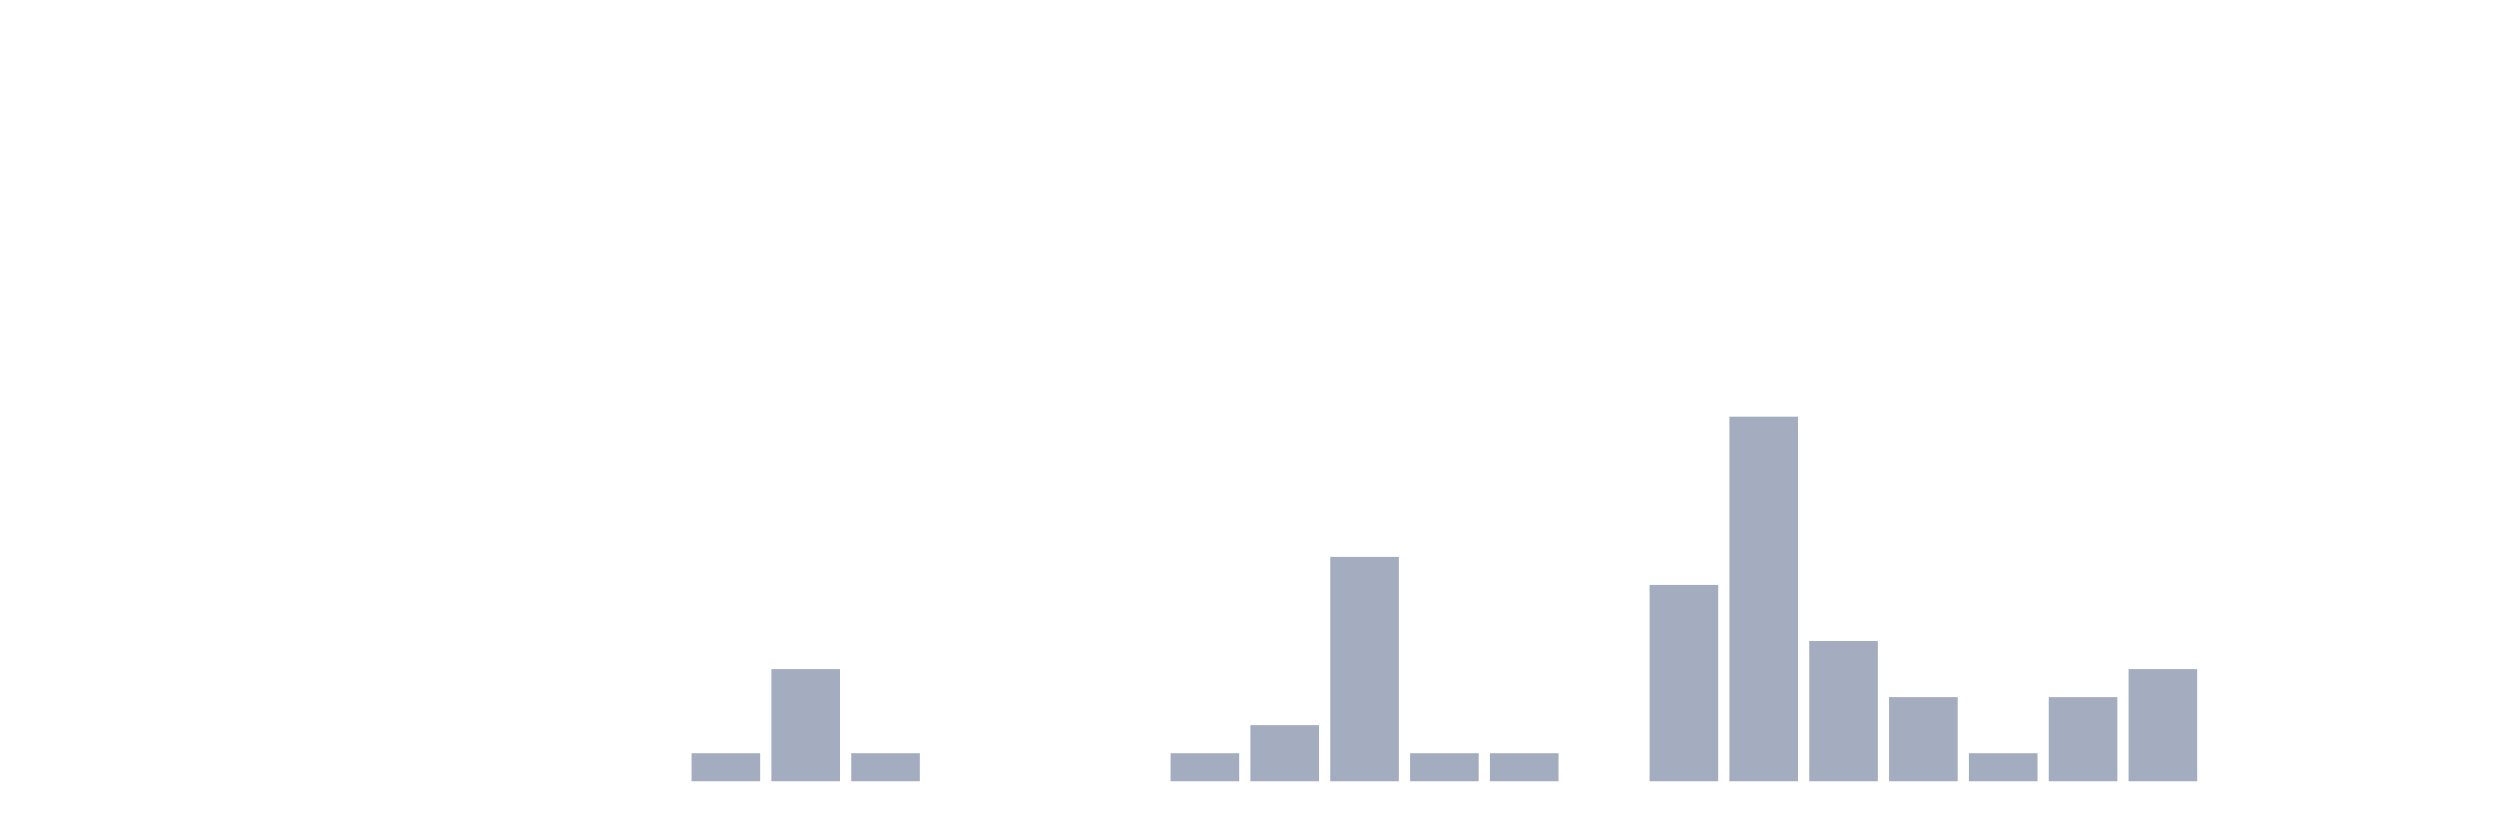
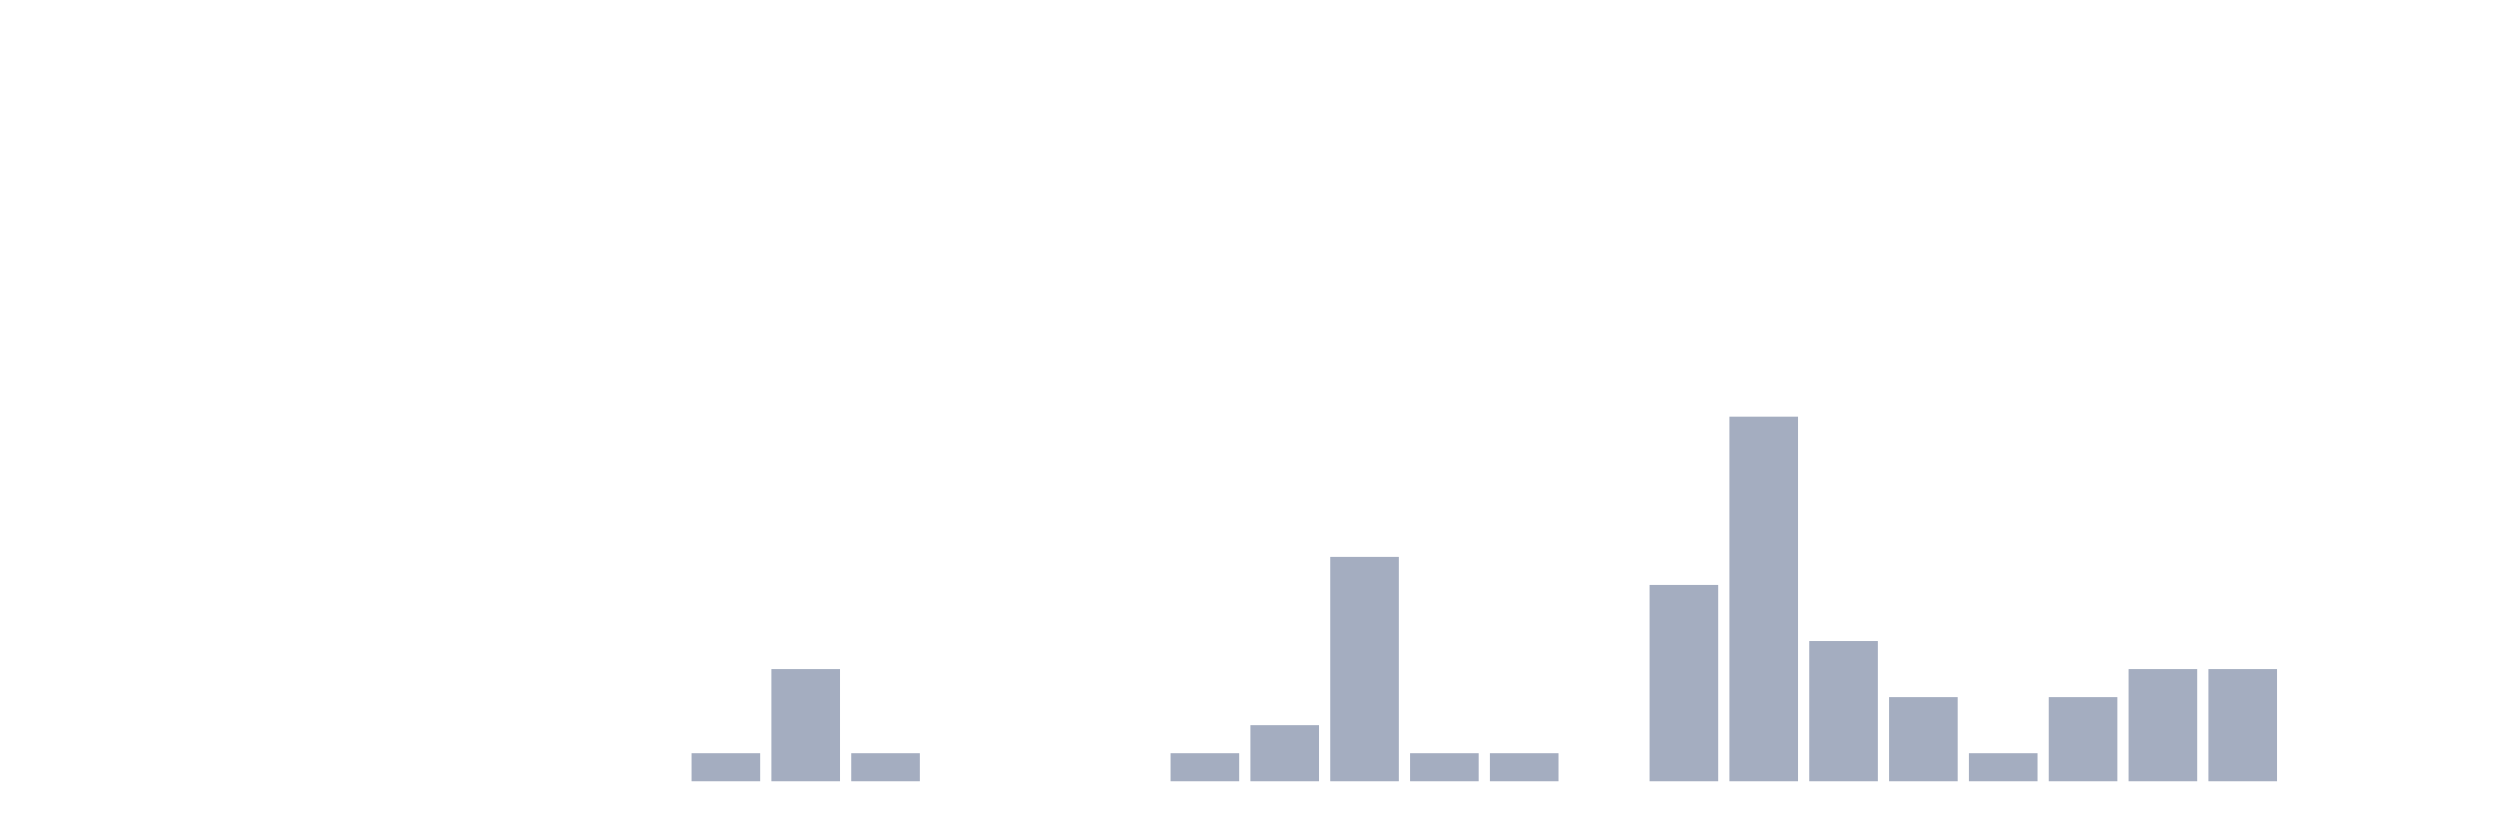
<svg xmlns="http://www.w3.org/2000/svg" viewBox="0 0 480 160">
  <g transform="translate(10,10)">
    <rect class="bar" x="0.153" width="13.175" y="140" height="0" fill="rgb(164,173,192)" />
    <rect class="bar" x="15.482" width="13.175" y="140" height="0" fill="rgb(164,173,192)" />
    <rect class="bar" x="30.81" width="13.175" y="140" height="0" fill="rgb(164,173,192)" />
    <rect class="bar" x="46.138" width="13.175" y="140" height="0" fill="rgb(164,173,192)" />
    <rect class="bar" x="61.466" width="13.175" y="140" height="0" fill="rgb(164,173,192)" />
    <rect class="bar" x="76.794" width="13.175" y="140" height="0" fill="rgb(164,173,192)" />
    <rect class="bar" x="92.123" width="13.175" y="140" height="0" fill="rgb(164,173,192)" />
    <rect class="bar" x="107.451" width="13.175" y="140" height="0" fill="rgb(164,173,192)" />
    <rect class="bar" x="122.779" width="13.175" y="134.615" height="5.385" fill="rgb(164,173,192)" />
    <rect class="bar" x="138.107" width="13.175" y="118.462" height="21.538" fill="rgb(164,173,192)" />
    <rect class="bar" x="153.436" width="13.175" y="134.615" height="5.385" fill="rgb(164,173,192)" />
    <rect class="bar" x="168.764" width="13.175" y="140" height="0" fill="rgb(164,173,192)" />
    <rect class="bar" x="184.092" width="13.175" y="140" height="0" fill="rgb(164,173,192)" />
    <rect class="bar" x="199.42" width="13.175" y="140" height="0" fill="rgb(164,173,192)" />
    <rect class="bar" x="214.748" width="13.175" y="134.615" height="5.385" fill="rgb(164,173,192)" />
    <rect class="bar" x="230.077" width="13.175" y="129.231" height="10.769" fill="rgb(164,173,192)" />
    <rect class="bar" x="245.405" width="13.175" y="96.923" height="43.077" fill="rgb(164,173,192)" />
    <rect class="bar" x="260.733" width="13.175" y="134.615" height="5.385" fill="rgb(164,173,192)" />
    <rect class="bar" x="276.061" width="13.175" y="134.615" height="5.385" fill="rgb(164,173,192)" />
    <rect class="bar" x="291.39" width="13.175" y="140" height="0" fill="rgb(164,173,192)" />
    <rect class="bar" x="306.718" width="13.175" y="102.308" height="37.692" fill="rgb(164,173,192)" />
    <rect class="bar" x="322.046" width="13.175" y="70" height="70" fill="rgb(164,173,192)" />
    <rect class="bar" x="337.374" width="13.175" y="113.077" height="26.923" fill="rgb(164,173,192)" />
    <rect class="bar" x="352.702" width="13.175" y="123.846" height="16.154" fill="rgb(164,173,192)" />
    <rect class="bar" x="368.031" width="13.175" y="134.615" height="5.385" fill="rgb(164,173,192)" />
    <rect class="bar" x="383.359" width="13.175" y="123.846" height="16.154" fill="rgb(164,173,192)" />
    <rect class="bar" x="398.687" width="13.175" y="118.462" height="21.538" fill="rgb(164,173,192)" />
-     <rect class="bar" x="414.015" width="13.175" y="140" height="0" fill="rgb(164,173,192)" />
+     <rect class="bar" x="414.015" width="13.175" y="118.462" height="21.538" fill="rgb(164,173,192)" />
    <rect class="bar" x="429.344" width="13.175" y="140" height="0" fill="rgb(164,173,192)" />
    <rect class="bar" x="444.672" width="13.175" y="140" height="0" fill="rgb(164,173,192)" />
  </g>
</svg>
